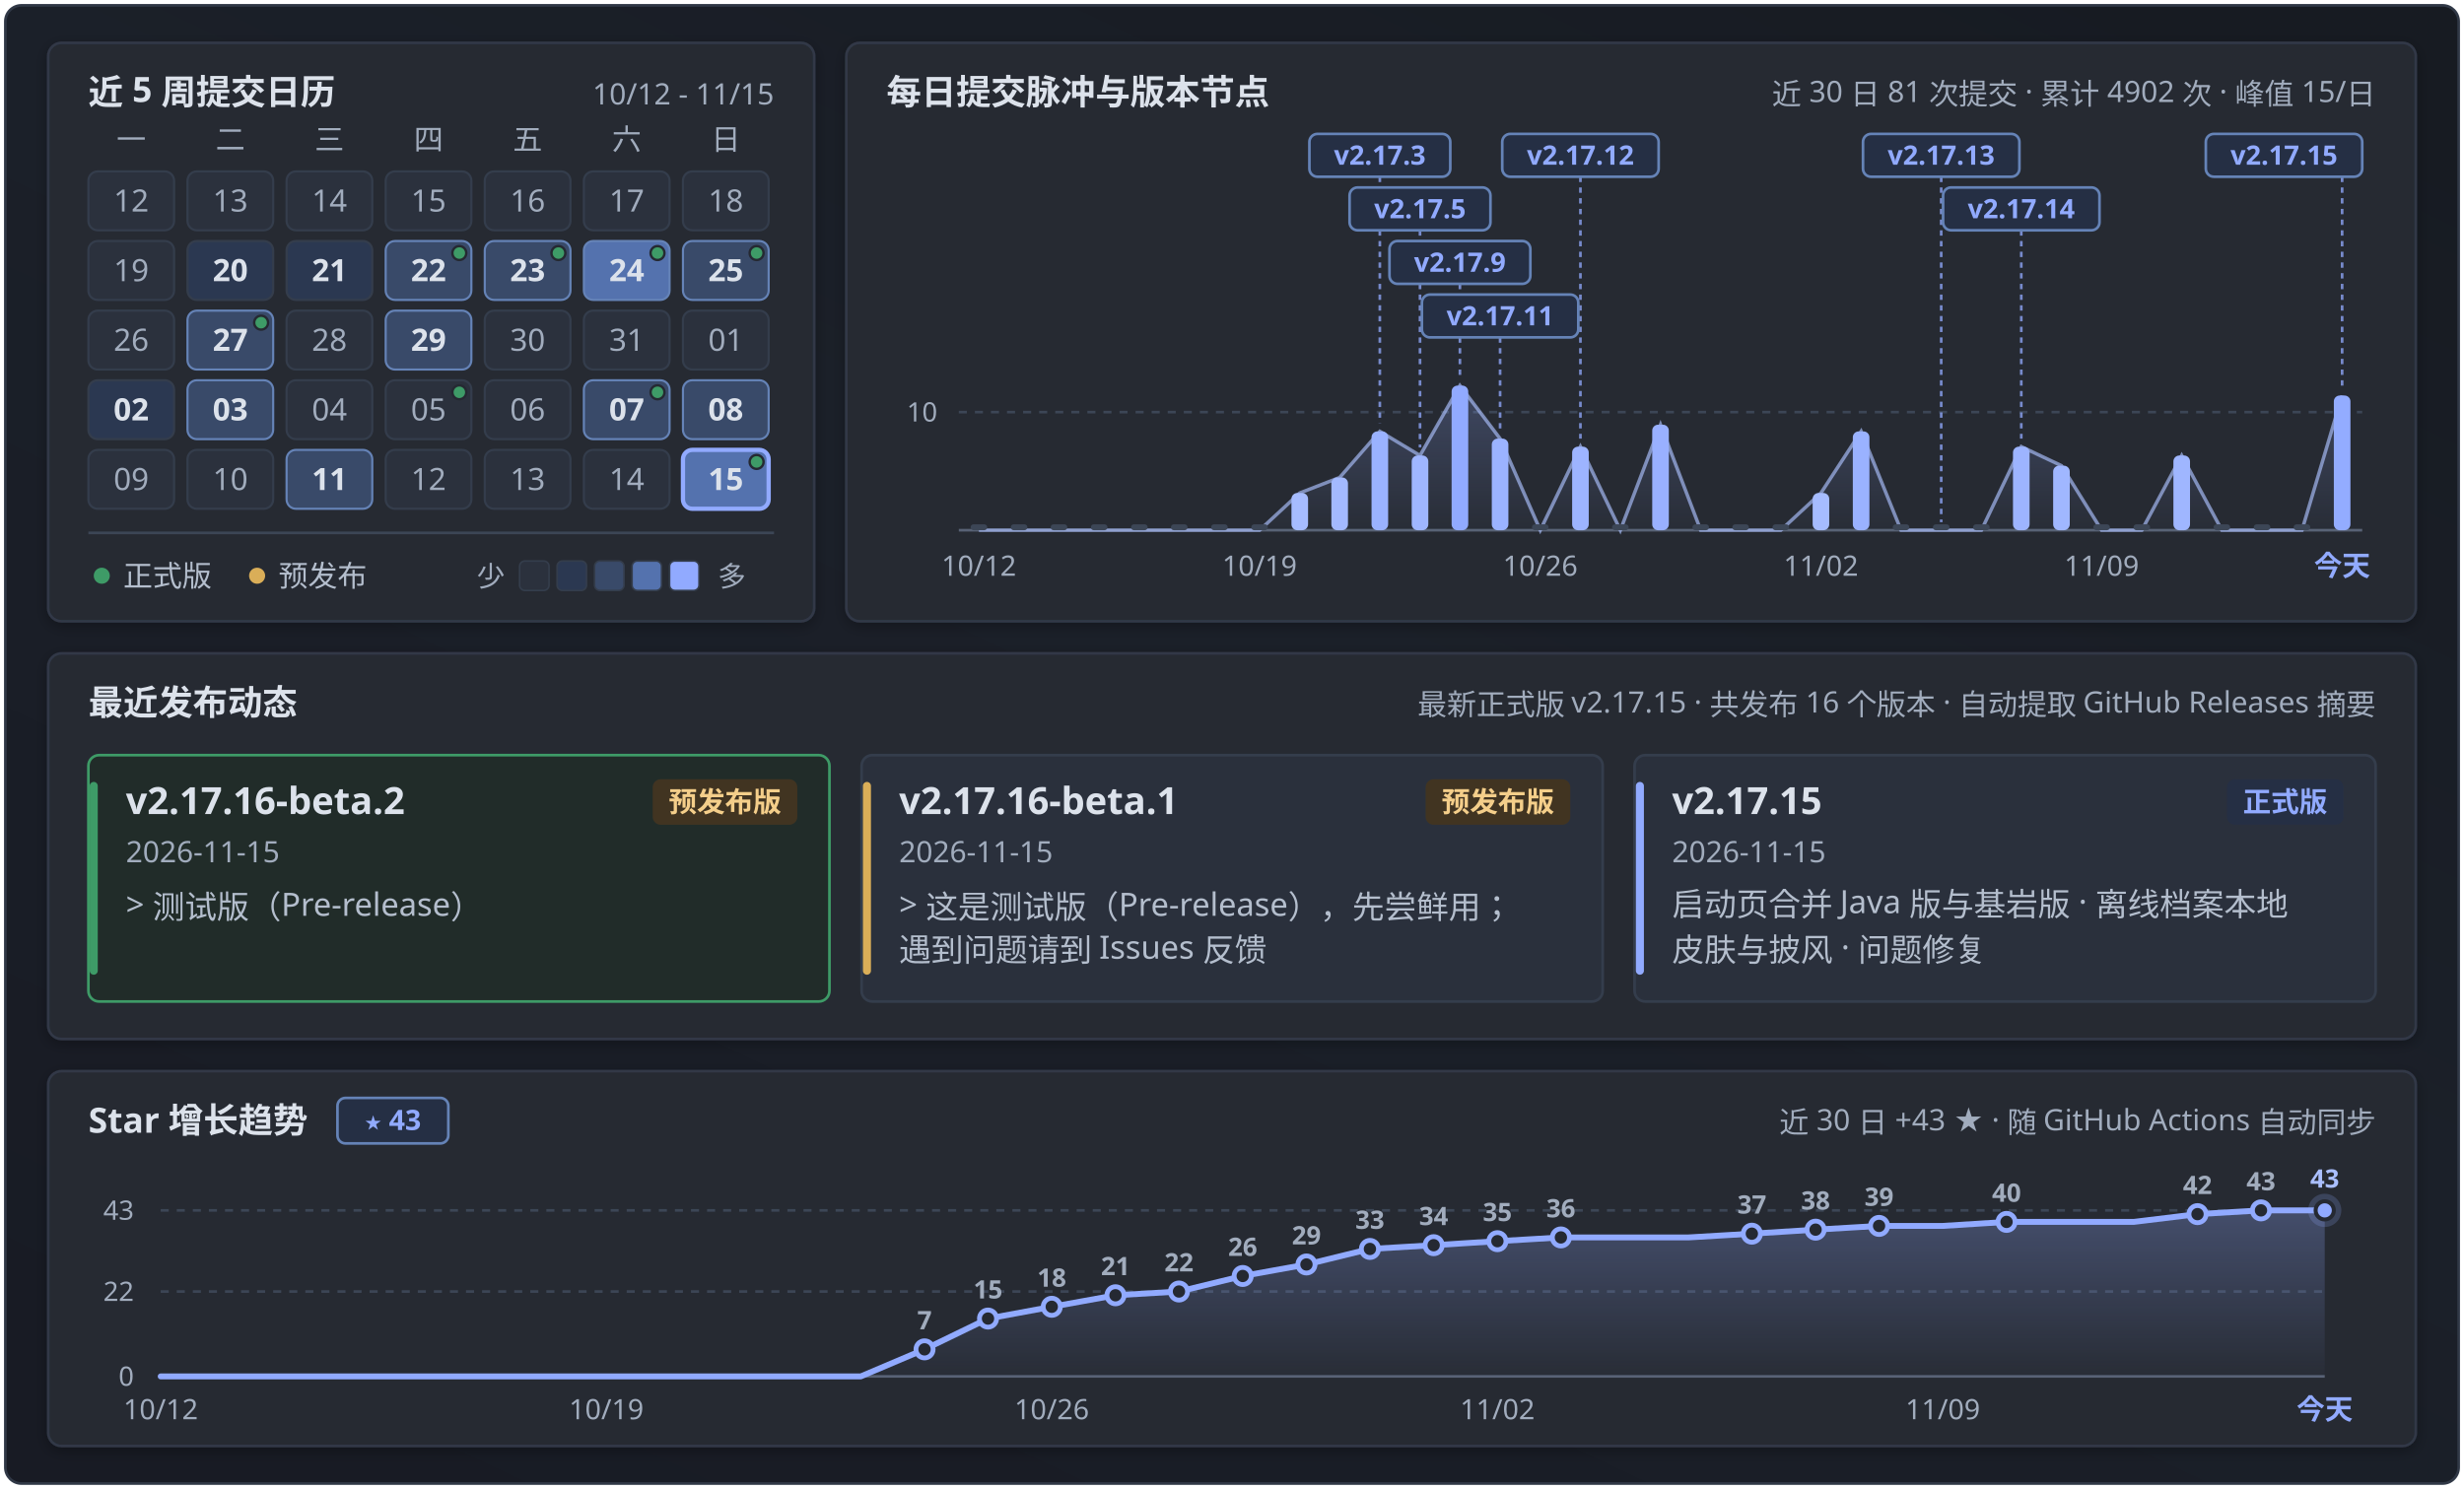
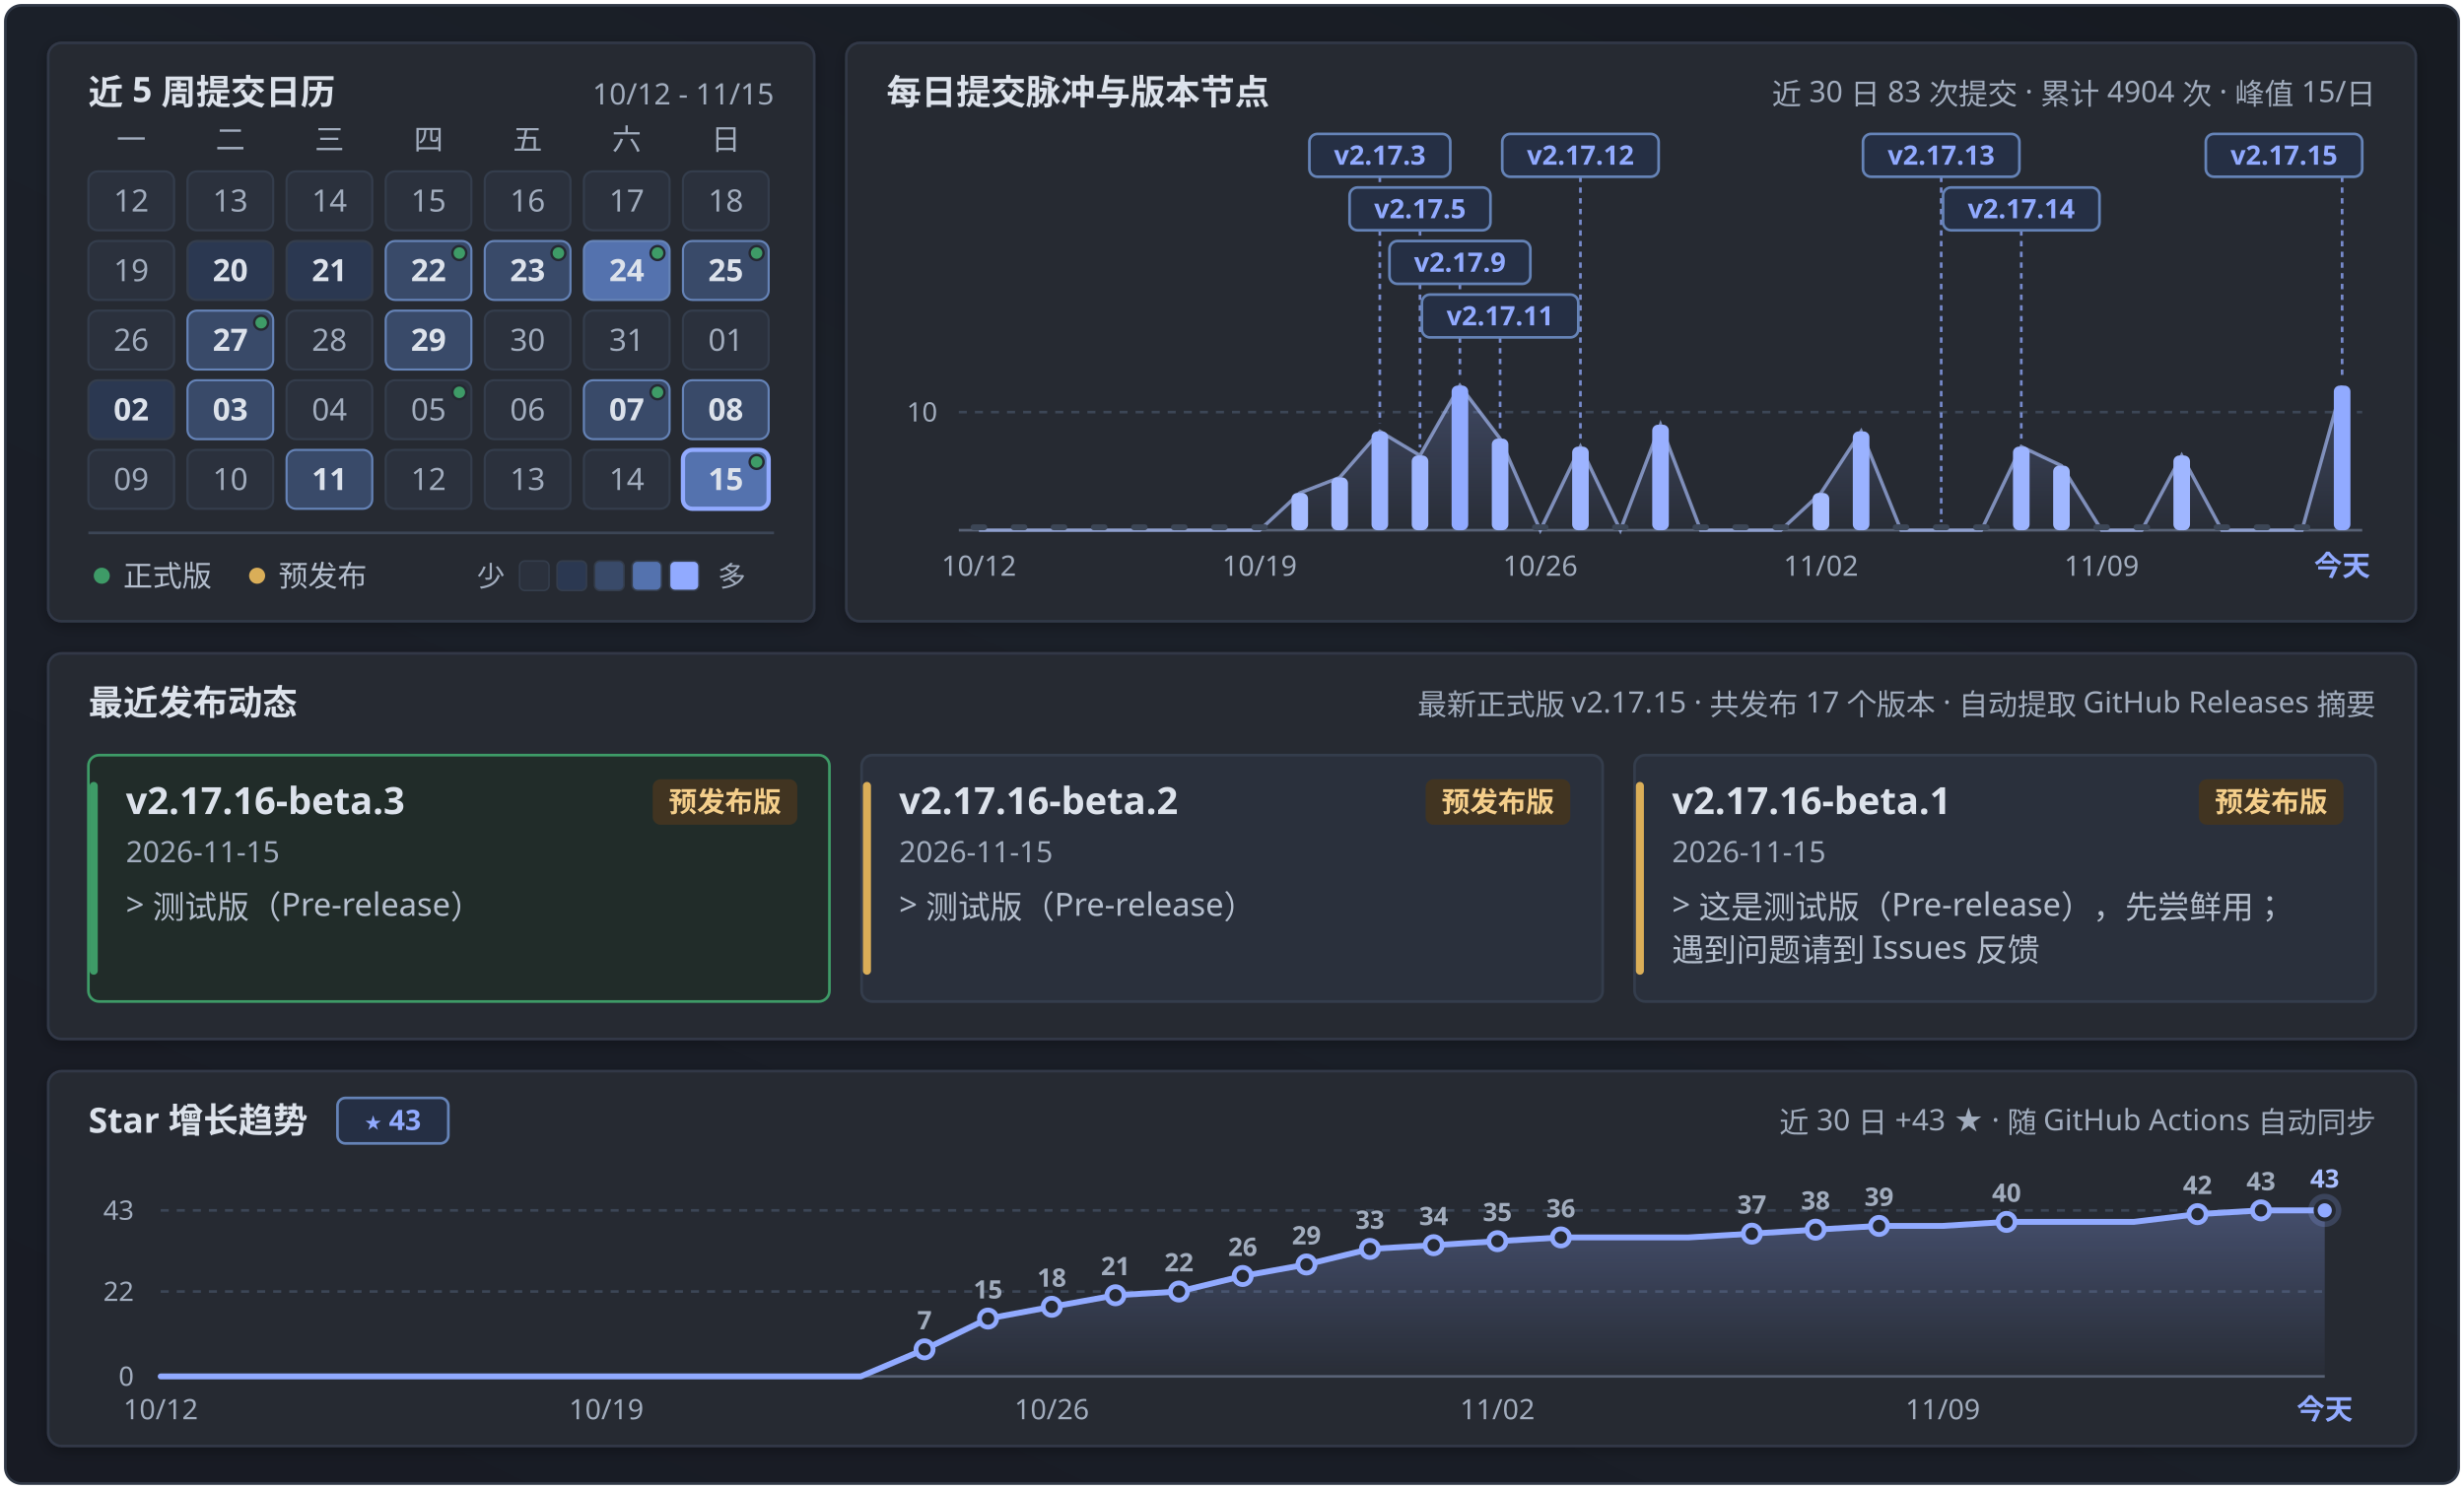
<svg xmlns="http://www.w3.org/2000/svg" width="920" height="556" viewBox="0 0 920 556" fill="none" role="img" aria-labelledby="calendar-title calendar-description">
  <defs>
    <linearGradient id="panFormGrad" x1="0.9" y1="0" x2="0.1" y2="1">
      <stop offset="0%" stop-color="#171b22" />
      <stop offset="45%" stop-color="#1b2029" />
      <stop offset="100%" stop-color="#181b24" />
    </linearGradient>
    <linearGradient id="pulseAreaGrad" x1="0" y1="0" x2="0" y2="1">
      <stop offset="0%" stop-color="#91aaff" stop-opacity="0.24" />
      <stop offset="100%" stop-color="#91aaff" stop-opacity="0.02" />
    </linearGradient>
    <linearGradient id="starAreaGrad" x1="0" y1="0" x2="0" y2="1">
      <stop offset="0%" stop-color="#91aaff" stop-opacity="0.28" />
      <stop offset="100%" stop-color="#91aaff" stop-opacity="0.02" />
    </linearGradient>
    <filter id="myCardShadow" x="-4%" y="-6%" width="108%" height="116%">
      <feDropShadow dx="0" dy="1.5" stdDeviation="2.5" flood-color="#000000" flood-opacity="0.28" />
    </filter>
    <clipPath id="windowClip">
      <rect x="2" y="2" width="916" height="552" rx="6" />
    </clipPath>
  </defs>
  <style>
  .sans { font-family: 'Microsoft YaHei UI', 'Microsoft YaHei', 'PingFang SC', 'Segoe UI', -apple-system, sans-serif; }
  .mono { font-family: 'Cascadia Mono', Consolas, 'Segoe UI', ui-monospace, monospace; font-variant-numeric: tabular-nums; }
</style>
  <g clip-path="url(#windowClip)">
    <rect x="2" y="2" width="916" height="552" fill="url(#panFormGrad)" />
    <rect x="18.0" y="16.0" width="286.0" height="216.0" rx="5" fill="#252932" stroke="#303846" stroke-width="1" filter="url(#myCardShadow)" />
    <text x="33.0" y="39.0" class="sans" font-size="13" font-weight="700" fill="#dce2eb" text-anchor="start">近 5 周提交日历</text>
    <text x="289.0" y="39.0" class="mono" font-size="11" font-weight="400" fill="#a1acbd" text-anchor="end">10/12 - 11/15</text>
    <text x="49.0" y="56.0" class="sans" font-size="11" font-weight="400" fill="#a1acbd" text-anchor="middle">一</text>
    <text x="86.0" y="56.0" class="sans" font-size="11" font-weight="400" fill="#a1acbd" text-anchor="middle">二</text>
    <text x="123.0" y="56.0" class="sans" font-size="11" font-weight="400" fill="#a1acbd" text-anchor="middle">三</text>
    <text x="160.0" y="56.0" class="sans" font-size="11" font-weight="400" fill="#a1acbd" text-anchor="middle">四</text>
    <text x="197.0" y="56.0" class="sans" font-size="11" font-weight="400" fill="#a1acbd" text-anchor="middle">五</text>
    <text x="234.0" y="56.0" class="sans" font-size="11" font-weight="400" fill="#a1acbd" text-anchor="middle">六</text>
    <text x="271.0" y="56.0" class="sans" font-size="11" font-weight="400" fill="#a1acbd" text-anchor="middle">日</text>
    <g opacity="1">
      <rect x="33.0" y="64.0" width="32" height="22" rx="3.5" fill="#2b313d" stroke="#343d4c" stroke-width="0.8" />
      <text x="49.0" y="79.0" class="mono" font-size="11.5" font-weight="400" fill="#a1acbd" text-anchor="middle">12</text>
    </g>
    <g opacity="1">
      <rect x="70.0" y="64.0" width="32" height="22" rx="3.5" fill="#2b313d" stroke="#343d4c" stroke-width="0.8" />
      <text x="86.0" y="79.0" class="mono" font-size="11.5" font-weight="400" fill="#a1acbd" text-anchor="middle">13</text>
    </g>
    <g opacity="1">
      <rect x="107.0" y="64.0" width="32" height="22" rx="3.5" fill="#2b313d" stroke="#343d4c" stroke-width="0.8" />
      <text x="123.0" y="79.0" class="mono" font-size="11.5" font-weight="400" fill="#a1acbd" text-anchor="middle">14</text>
    </g>
    <g opacity="1">
      <rect x="144.0" y="64.0" width="32" height="22" rx="3.5" fill="#2b313d" stroke="#343d4c" stroke-width="0.8" />
      <text x="160.0" y="79.0" class="mono" font-size="11.5" font-weight="400" fill="#a1acbd" text-anchor="middle">15</text>
    </g>
    <g opacity="1">
      <rect x="181.0" y="64.0" width="32" height="22" rx="3.5" fill="#2b313d" stroke="#343d4c" stroke-width="0.8" />
      <text x="197.0" y="79.0" class="mono" font-size="11.5" font-weight="400" fill="#a1acbd" text-anchor="middle">16</text>
    </g>
    <g opacity="1">
      <rect x="218.0" y="64.0" width="32" height="22" rx="3.5" fill="#2b313d" stroke="#343d4c" stroke-width="0.8" />
      <text x="234.0" y="79.0" class="mono" font-size="11.5" font-weight="400" fill="#a1acbd" text-anchor="middle">17</text>
    </g>
    <g opacity="1">
      <rect x="255.0" y="64.0" width="32" height="22" rx="3.5" fill="#2b313d" stroke="#343d4c" stroke-width="0.8" />
      <text x="271.0" y="79.0" class="mono" font-size="11.5" font-weight="400" fill="#a1acbd" text-anchor="middle">18</text>
    </g>
    <g opacity="1">
      <rect x="33.0" y="90.0" width="32" height="22" rx="3.5" fill="#2b313d" stroke="#343d4c" stroke-width="0.8" />
      <text x="49.0" y="105.0" class="mono" font-size="11.5" font-weight="400" fill="#a1acbd" text-anchor="middle">19</text>
    </g>
    <g opacity="1">
      <rect x="70.0" y="90.0" width="32" height="22" rx="3.5" fill="#2b3851" stroke="#343d4c" stroke-width="0.8" />
      <text x="86.0" y="105.0" class="mono" font-size="11.5" font-weight="700" fill="#dce2eb" text-anchor="middle">20</text>
    </g>
    <g opacity="1">
      <rect x="107.0" y="90.0" width="32" height="22" rx="3.5" fill="#2b3851" stroke="#343d4c" stroke-width="0.8" />
      <text x="123.0" y="105.0" class="mono" font-size="11.5" font-weight="700" fill="#dce2eb" text-anchor="middle">21</text>
    </g>
    <g opacity="1">
      <rect x="144.0" y="90.0" width="32" height="22" rx="3.5" fill="#394a69" stroke="#6583b7" stroke-width="0.8" />
      <text x="160.0" y="105.0" class="mono" font-size="11.5" font-weight="700" fill="#dce2eb" text-anchor="middle">22</text>
      <circle cx="171.5" cy="94.5" r="2.6" fill="#3e9b67" stroke="#252932" stroke-width="0.9" />
    </g>
    <g opacity="1">
      <rect x="181.0" y="90.0" width="32" height="22" rx="3.5" fill="#394a69" stroke="#6583b7" stroke-width="0.8" />
      <text x="197.0" y="105.0" class="mono" font-size="11.5" font-weight="700" fill="#dce2eb" text-anchor="middle">23</text>
      <circle cx="208.5" cy="94.5" r="2.6" fill="#3e9b67" stroke="#252932" stroke-width="0.9" />
    </g>
    <g opacity="1">
      <rect x="218.0" y="90.0" width="32" height="22" rx="3.5" fill="#5472ae" stroke="#6583b7" stroke-width="0.8" />
      <text x="234.0" y="105.0" class="mono" font-size="11.5" font-weight="700" fill="#dce2eb" text-anchor="middle">24</text>
      <circle cx="245.5" cy="94.5" r="2.6" fill="#3e9b67" stroke="#252932" stroke-width="0.9" />
    </g>
    <g opacity="1">
      <rect x="255.0" y="90.0" width="32" height="22" rx="3.5" fill="#394a69" stroke="#6583b7" stroke-width="0.8" />
      <text x="271.0" y="105.0" class="mono" font-size="11.5" font-weight="700" fill="#dce2eb" text-anchor="middle">25</text>
      <circle cx="282.5" cy="94.5" r="2.6" fill="#3e9b67" stroke="#252932" stroke-width="0.9" />
    </g>
    <g opacity="1">
      <rect x="33.0" y="116.0" width="32" height="22" rx="3.5" fill="#2b313d" stroke="#343d4c" stroke-width="0.8" />
      <text x="49.0" y="131.0" class="mono" font-size="11.5" font-weight="400" fill="#a1acbd" text-anchor="middle">26</text>
    </g>
    <g opacity="1">
      <rect x="70.0" y="116.0" width="32" height="22" rx="3.5" fill="#394a69" stroke="#6583b7" stroke-width="0.8" />
      <text x="86.0" y="131.0" class="mono" font-size="11.5" font-weight="700" fill="#dce2eb" text-anchor="middle">27</text>
      <circle cx="97.5" cy="120.5" r="2.6" fill="#3e9b67" stroke="#252932" stroke-width="0.9" />
    </g>
    <g opacity="1">
      <rect x="107.0" y="116.0" width="32" height="22" rx="3.5" fill="#2b313d" stroke="#343d4c" stroke-width="0.8" />
      <text x="123.0" y="131.0" class="mono" font-size="11.5" font-weight="400" fill="#a1acbd" text-anchor="middle">28</text>
    </g>
    <g opacity="1">
      <rect x="144.0" y="116.0" width="32" height="22" rx="3.5" fill="#394a69" stroke="#6583b7" stroke-width="0.8" />
      <text x="160.0" y="131.0" class="mono" font-size="11.5" font-weight="700" fill="#dce2eb" text-anchor="middle">29</text>
    </g>
    <g opacity="1">
      <rect x="181.0" y="116.0" width="32" height="22" rx="3.5" fill="#2b313d" stroke="#343d4c" stroke-width="0.8" />
      <text x="197.0" y="131.0" class="mono" font-size="11.5" font-weight="400" fill="#a1acbd" text-anchor="middle">30</text>
    </g>
    <g opacity="1">
      <rect x="218.0" y="116.0" width="32" height="22" rx="3.5" fill="#2b313d" stroke="#343d4c" stroke-width="0.8" />
      <text x="234.0" y="131.0" class="mono" font-size="11.5" font-weight="400" fill="#a1acbd" text-anchor="middle">31</text>
    </g>
    <g opacity="1">
      <rect x="255.0" y="116.0" width="32" height="22" rx="3.5" fill="#2b313d" stroke="#343d4c" stroke-width="0.8" />
      <text x="271.0" y="131.0" class="mono" font-size="11.5" font-weight="400" fill="#a1acbd" text-anchor="middle">01</text>
    </g>
    <g opacity="1">
      <rect x="33.0" y="142.0" width="32" height="22" rx="3.5" fill="#2b3851" stroke="#343d4c" stroke-width="0.8" />
      <text x="49.0" y="157.0" class="mono" font-size="11.5" font-weight="700" fill="#dce2eb" text-anchor="middle">02</text>
    </g>
    <g opacity="1">
      <rect x="70.0" y="142.0" width="32" height="22" rx="3.5" fill="#394a69" stroke="#6583b7" stroke-width="0.8" />
      <text x="86.0" y="157.0" class="mono" font-size="11.5" font-weight="700" fill="#dce2eb" text-anchor="middle">03</text>
    </g>
    <g opacity="1">
      <rect x="107.0" y="142.0" width="32" height="22" rx="3.5" fill="#2b313d" stroke="#343d4c" stroke-width="0.8" />
      <text x="123.0" y="157.0" class="mono" font-size="11.5" font-weight="400" fill="#a1acbd" text-anchor="middle">04</text>
    </g>
    <g opacity="1">
      <rect x="144.0" y="142.0" width="32" height="22" rx="3.5" fill="#2b313d" stroke="#343d4c" stroke-width="0.8" />
      <text x="160.0" y="157.0" class="mono" font-size="11.5" font-weight="400" fill="#a1acbd" text-anchor="middle">05</text>
      <circle cx="171.5" cy="146.5" r="2.6" fill="#3e9b67" stroke="#252932" stroke-width="0.9" />
    </g>
    <g opacity="1">
      <rect x="181.0" y="142.0" width="32" height="22" rx="3.5" fill="#2b313d" stroke="#343d4c" stroke-width="0.8" />
      <text x="197.0" y="157.0" class="mono" font-size="11.5" font-weight="400" fill="#a1acbd" text-anchor="middle">06</text>
    </g>
    <g opacity="1">
      <rect x="218.0" y="142.0" width="32" height="22" rx="3.5" fill="#394a69" stroke="#6583b7" stroke-width="0.8" />
      <text x="234.0" y="157.0" class="mono" font-size="11.5" font-weight="700" fill="#dce2eb" text-anchor="middle">07</text>
      <circle cx="245.5" cy="146.5" r="2.6" fill="#3e9b67" stroke="#252932" stroke-width="0.9" />
    </g>
    <g opacity="1">
      <rect x="255.0" y="142.0" width="32" height="22" rx="3.5" fill="#394a69" stroke="#6583b7" stroke-width="0.8" />
      <text x="271.0" y="157.0" class="mono" font-size="11.5" font-weight="700" fill="#dce2eb" text-anchor="middle">08</text>
    </g>
    <g opacity="1">
      <rect x="33.0" y="168.0" width="32" height="22" rx="3.5" fill="#2b313d" stroke="#343d4c" stroke-width="0.8" />
      <text x="49.0" y="183.0" class="mono" font-size="11.5" font-weight="400" fill="#a1acbd" text-anchor="middle">09</text>
    </g>
    <g opacity="1">
      <rect x="70.0" y="168.0" width="32" height="22" rx="3.5" fill="#2b313d" stroke="#343d4c" stroke-width="0.8" />
      <text x="86.0" y="183.0" class="mono" font-size="11.5" font-weight="400" fill="#a1acbd" text-anchor="middle">10</text>
    </g>
    <g opacity="1">
      <rect x="107.0" y="168.0" width="32" height="22" rx="3.5" fill="#394a69" stroke="#6583b7" stroke-width="0.8" />
      <text x="123.0" y="183.0" class="mono" font-size="11.5" font-weight="700" fill="#dce2eb" text-anchor="middle">11</text>
    </g>
    <g opacity="1">
      <rect x="144.0" y="168.0" width="32" height="22" rx="3.5" fill="#2b313d" stroke="#343d4c" stroke-width="0.8" />
      <text x="160.0" y="183.0" class="mono" font-size="11.5" font-weight="400" fill="#a1acbd" text-anchor="middle">12</text>
    </g>
    <g opacity="1">
      <rect x="181.0" y="168.0" width="32" height="22" rx="3.5" fill="#2b313d" stroke="#343d4c" stroke-width="0.8" />
      <text x="197.0" y="183.0" class="mono" font-size="11.5" font-weight="400" fill="#a1acbd" text-anchor="middle">13</text>
    </g>
    <g opacity="1">
      <rect x="218.0" y="168.0" width="32" height="22" rx="3.5" fill="#2b313d" stroke="#343d4c" stroke-width="0.8" />
      <text x="234.0" y="183.0" class="mono" font-size="11.5" font-weight="400" fill="#a1acbd" text-anchor="middle">14</text>
    </g>
    <g opacity="1">
      <rect x="255.0" y="168.0" width="32" height="22" rx="3.5" fill="#5472ae" stroke="#91aaff" stroke-width="1.6" />
      <text x="271.0" y="183.0" class="mono" font-size="11.5" font-weight="700" fill="#dce2eb" text-anchor="middle">15</text>
      <circle cx="282.5" cy="172.5" r="2.6" fill="#3e9b67" stroke="#252932" stroke-width="0.9" />
    </g>
    <line x1="33" y1="199" x2="289" y2="199" stroke="#3c4656" stroke-width="1" />
    <circle cx="38" cy="215" r="3" fill="#3e9b67" />
    <text x="46.0" y="219.0" class="sans" font-size="11" font-weight="400" fill="#b4becd" text-anchor="start">正式版</text>
    <circle cx="96" cy="215" r="3" fill="#daae58" />
    <text x="104.0" y="219.0" class="sans" font-size="11" font-weight="400" fill="#b4becd" text-anchor="start">预发布</text>
    <text x="178.0" y="219.0" class="sans" font-size="10.5" font-weight="400" fill="#a1acbd" text-anchor="start">少</text>
    <rect x="194" y="209.5" width="11" height="11" rx="2" fill="#2b313d" stroke="#343d4c" stroke-width="0.6" />
    <rect x="208" y="209.5" width="11" height="11" rx="2" fill="#2b3851" stroke="#343d4c" stroke-width="0.6" />
    <rect x="222" y="209.5" width="11" height="11" rx="2" fill="#394a69" stroke="#343d4c" stroke-width="0.6" />
    <rect x="236" y="209.5" width="11" height="11" rx="2" fill="#5472ae" stroke="#343d4c" stroke-width="0.6" />
    <rect x="250" y="209.5" width="11" height="11" rx="2" fill="#91aaff" stroke="#343d4c" stroke-width="0.6" />
    <text x="268.0" y="219.0" class="sans" font-size="10.5" font-weight="400" fill="#a1acbd" text-anchor="start">多</text>
    <rect x="316.0" y="16.0" width="586.0" height="216.0" rx="5" fill="#252932" stroke="#303846" stroke-width="1" filter="url(#myCardShadow)" />
    <text x="331.0" y="39.0" class="sans" font-size="13" font-weight="700" fill="#dce2eb" text-anchor="start">每日提交脉冲与版本节点</text>
-     <text x="887.0" y="39.0" class="sans" font-size="11" font-weight="400" fill="#a1acbd" text-anchor="end">近 30 日 81 次提交 · 累计 4902 次 · 峰值 15/日</text>
+     <text x="887.0" y="39.0" class="sans" font-size="11" font-weight="400" fill="#a1acbd" text-anchor="end">近 30 日 83 次提交 · 累计 4904 次 · 峰值 15/日</text>
    <line x1="358.0" y1="153.9" x2="882.0" y2="153.9" stroke="#3c4656" stroke-width="1" stroke-dasharray="3 3" />
    <text x="350.0" y="157.4" class="mono" font-size="10" font-weight="400" fill="#a1acbd" text-anchor="end">10</text>
    <line x1="358.0" y1="198.0" x2="882.0" y2="198.0" stroke="#586275" stroke-width="1" />
-     <path d="M 365.5,198.0 L 365.5,198.0 L 380.5,198.0 L 395.4,198.0 L 410.4,198.0 L 425.4,198.0 L 440.3,198.0 L 455.3,198.0 L 470.3,198.0 L 485.3,184.1 L 500.2,178.3 L 515.2,161.1 L 530.2,170.1 L 545.1,144.0 L 560.1,163.8 L 575.1,198.0 L 590.1,166.8 L 605.0,198.0 L 620.0,158.6 L 635.0,198.0 L 649.9,198.0 L 664.9,198.0 L 679.9,184.1 L 694.9,161.1 L 709.8,198.0 L 724.8,198.0 L 739.8,198.0 L 754.7,166.8 L 769.7,173.9 L 784.7,198.0 L 799.7,198.0 L 814.6,170.1 L 829.6,198.0 L 844.6,198.0 L 859.5,198.0 L 874.5,147.7 L 874.5,198.0 Z" fill="url(#pulseAreaGrad)" />
-     <path d="M 365.5,198.0 L 380.5,198.0 L 395.4,198.0 L 410.4,198.0 L 425.4,198.0 L 440.3,198.0 L 455.3,198.0 L 470.3,198.0 L 485.3,184.1 L 500.2,178.3 L 515.2,161.1 L 530.2,170.1 L 545.1,144.0 L 560.1,163.8 L 575.1,198.0 L 590.1,166.8 L 605.0,198.0 L 620.0,158.6 L 635.0,198.0 L 649.9,198.0 L 664.9,198.0 L 679.9,184.1 L 694.9,161.1 L 709.8,198.0 L 724.8,198.0 L 739.8,198.0 L 754.7,166.8 L 769.7,173.9 L 784.7,198.0 L 799.7,198.0 L 814.6,170.1 L 829.6,198.0 L 844.6,198.0 L 859.5,198.0 L 874.5,147.7" fill="none" stroke="#adc2ff" stroke-width="1.3" stroke-opacity="0.65" />
+     <path d="M 365.5,198.0 L 365.5,198.0 L 380.5,198.0 L 395.4,198.0 L 410.4,198.0 L 425.4,198.0 L 440.3,198.0 L 455.3,198.0 L 470.3,198.0 L 485.3,184.1 L 500.2,178.3 L 515.2,161.1 L 530.2,170.1 L 545.1,144.0 L 560.1,163.8 L 575.1,198.0 L 590.1,166.8 L 605.0,198.0 L 620.0,158.6 L 635.0,198.0 L 649.9,198.0 L 664.9,198.0 L 679.9,184.1 L 694.9,161.1 L 709.8,198.0 L 724.8,198.0 L 739.8,198.0 L 754.7,166.8 L 769.7,173.9 L 784.7,198.0 L 799.7,198.0 L 814.6,170.1 L 829.6,198.0 L 844.6,198.0 L 859.5,198.0 L 874.5,144.0 L 874.5,198.0 Z" fill="url(#pulseAreaGrad)" />
+     <path d="M 365.5,198.0 L 380.5,198.0 L 395.4,198.0 L 410.4,198.0 L 425.4,198.0 L 440.3,198.0 L 455.3,198.0 L 470.3,198.0 L 485.3,184.1 L 500.2,178.3 L 515.2,161.1 L 530.2,170.1 L 545.1,144.0 L 560.1,163.8 L 575.1,198.0 L 590.1,166.8 L 605.0,198.0 L 620.0,158.6 L 635.0,198.0 L 649.9,198.0 L 664.9,198.0 L 679.9,184.1 L 694.9,161.1 L 709.8,198.0 L 724.8,198.0 L 739.8,198.0 L 754.7,166.8 L 769.7,173.9 L 784.7,198.0 L 799.7,198.0 L 814.6,170.1 L 829.6,198.0 L 844.6,198.0 L 859.5,198.0 L 874.5,144.0" fill="none" stroke="#adc2ff" stroke-width="1.3" stroke-opacity="0.65" />
    <line x1="515.2" y1="66.0" x2="515.2" y2="158.1" stroke="#91aaff" stroke-width="1" stroke-dasharray="2 2" opacity="0.75" />
    <line x1="530.2" y1="86.0" x2="530.2" y2="167.1" stroke="#91aaff" stroke-width="1" stroke-dasharray="2 2" opacity="0.75" />
    <line x1="545.1" y1="106.0" x2="545.1" y2="141.0" stroke="#91aaff" stroke-width="1" stroke-dasharray="2 2" opacity="0.75" />
    <line x1="560.1" y1="126.0" x2="560.1" y2="160.8" stroke="#91aaff" stroke-width="1" stroke-dasharray="2 2" opacity="0.75" />
    <line x1="590.1" y1="66.0" x2="590.1" y2="163.8" stroke="#91aaff" stroke-width="1" stroke-dasharray="2 2" opacity="0.75" />
    <line x1="724.8" y1="66.0" x2="724.8" y2="195.0" stroke="#91aaff" stroke-width="1" stroke-dasharray="2 2" opacity="0.75" />
    <line x1="754.7" y1="86.0" x2="754.7" y2="163.8" stroke="#91aaff" stroke-width="1" stroke-dasharray="2 2" opacity="0.75" />
-     <line x1="874.5" y1="66.0" x2="874.5" y2="144.7" stroke="#91aaff" stroke-width="1" stroke-dasharray="2 2" opacity="0.75" />
+     <line x1="874.5" y1="66.0" x2="874.5" y2="141.0" stroke="#91aaff" stroke-width="1" stroke-dasharray="2 2" opacity="0.75" />
    <g>
      <rect x="362.4" y="195.8" width="6.2" height="2.2" rx="1.1" fill="#3c4656" />
    </g>
    <g>
      <rect x="377.4" y="195.8" width="6.2" height="2.2" rx="1.1" fill="#3c4656" />
    </g>
    <g>
      <rect x="392.3" y="195.8" width="6.2" height="2.2" rx="1.1" fill="#3c4656" />
    </g>
    <g>
      <rect x="407.3" y="195.8" width="6.2" height="2.2" rx="1.1" fill="#3c4656" />
    </g>
    <g>
      <rect x="422.3" y="195.8" width="6.2" height="2.2" rx="1.1" fill="#3c4656" />
    </g>
    <g>
      <rect x="437.2" y="195.8" width="6.2" height="2.2" rx="1.1" fill="#3c4656" />
    </g>
    <g>
      <rect x="452.2" y="195.8" width="6.2" height="2.2" rx="1.1" fill="#3c4656" />
    </g>
    <g>
      <rect x="467.2" y="195.8" width="6.2" height="2.2" rx="1.1" fill="#3c4656" />
    </g>
    <g>
      <rect x="482.2" y="184.1" width="6.2" height="13.9" rx="2.2" fill="#a6bcff" />
    </g>
    <g>
      <rect x="497.1" y="178.3" width="6.2" height="19.7" rx="2.2" fill="#a3b9ff" />
    </g>
    <g>
      <rect x="512.1" y="161.1" width="6.2" height="36.9" rx="2.2" fill="#9ab2ff" />
    </g>
    <g>
      <rect x="527.1" y="170.1" width="6.2" height="27.9" rx="2.2" fill="#9fb6ff" />
    </g>
    <g>
      <rect x="542.0" y="144.0" width="6.2" height="54.0" rx="2.2" fill="#91aaff" />
    </g>
    <g>
      <rect x="557.0" y="163.8" width="6.2" height="34.2" rx="2.2" fill="#9bb3ff" />
    </g>
    <g>
      <rect x="572.0" y="195.8" width="6.2" height="2.2" rx="1.1" fill="#3c4656" />
    </g>
    <g>
      <rect x="587.0" y="166.8" width="6.2" height="31.2" rx="2.2" fill="#9db4ff" />
    </g>
    <g>
      <rect x="601.9" y="195.8" width="6.2" height="2.2" rx="1.1" fill="#3c4656" />
    </g>
    <g>
      <rect x="616.9" y="158.6" width="6.2" height="39.4" rx="2.2" fill="#99b0ff" />
    </g>
    <g>
      <rect x="631.9" y="195.8" width="6.2" height="2.2" rx="1.1" fill="#3c4656" />
    </g>
    <g>
      <rect x="646.8" y="195.8" width="6.2" height="2.2" rx="1.1" fill="#3c4656" />
    </g>
    <g>
      <rect x="661.8" y="195.8" width="6.2" height="2.2" rx="1.1" fill="#3c4656" />
    </g>
    <g>
      <rect x="676.8" y="184.1" width="6.2" height="13.9" rx="2.2" fill="#a6bcff" />
    </g>
    <g>
      <rect x="691.8" y="161.1" width="6.2" height="36.9" rx="2.2" fill="#9ab2ff" />
    </g>
    <g>
      <rect x="706.7" y="195.8" width="6.2" height="2.2" rx="1.1" fill="#3c4656" />
    </g>
    <g>
      <rect x="721.7" y="195.8" width="6.2" height="2.2" rx="1.1" fill="#3c4656" />
    </g>
    <g>
      <rect x="736.7" y="195.8" width="6.2" height="2.2" rx="1.1" fill="#3c4656" />
    </g>
    <g>
      <rect x="751.6" y="166.8" width="6.2" height="31.2" rx="2.2" fill="#9db4ff" />
    </g>
    <g>
      <rect x="766.6" y="173.9" width="6.2" height="24.1" rx="2.2" fill="#a0b7ff" />
    </g>
    <g>
      <rect x="781.6" y="195.8" width="6.2" height="2.2" rx="1.1" fill="#3c4656" />
    </g>
    <g>
      <rect x="796.6" y="195.8" width="6.2" height="2.2" rx="1.1" fill="#3c4656" />
    </g>
    <g>
      <rect x="811.5" y="170.1" width="6.2" height="27.9" rx="2.2" fill="#9fb6ff" />
    </g>
    <g>
      <rect x="826.5" y="195.8" width="6.2" height="2.2" rx="1.1" fill="#3c4656" />
    </g>
    <g>
      <rect x="841.5" y="195.8" width="6.2" height="2.2" rx="1.1" fill="#3c4656" />
    </g>
    <g>
      <rect x="856.4" y="195.8" width="6.2" height="2.2" rx="1.1" fill="#3c4656" />
    </g>
    <g>
-       <rect x="871.4" y="147.7" width="6.2" height="50.3" rx="2.2" fill="#93acff" />
+       <rect x="871.4" y="144.0" width="6.2" height="54.0" rx="2.2" fill="#91aaff" />
    </g>
    <rect x="488.9" y="50.0" width="52.6" height="16" rx="3" fill="#252f44" stroke="#6583b7" stroke-width="1" />
    <text x="515.2" y="61.5" class="mono" font-size="10" font-weight="700" fill="#91aaff" text-anchor="middle">v2.17.3</text>
    <rect x="503.9" y="70.0" width="52.6" height="16" rx="3" fill="#252f44" stroke="#6583b7" stroke-width="1" />
    <text x="530.2" y="81.5" class="mono" font-size="10" font-weight="700" fill="#91aaff" text-anchor="middle">v2.17.5</text>
    <rect x="518.8" y="90.0" width="52.6" height="16" rx="3" fill="#252f44" stroke="#6583b7" stroke-width="1" />
    <text x="545.1" y="101.5" class="mono" font-size="10" font-weight="700" fill="#91aaff" text-anchor="middle">v2.17.9</text>
    <rect x="530.9" y="110.0" width="58.4" height="16" rx="3" fill="#252f44" stroke="#6583b7" stroke-width="1" />
    <text x="560.1" y="121.5" class="mono" font-size="10" font-weight="700" fill="#91aaff" text-anchor="middle">v2.17.11</text>
    <rect x="560.9" y="50.0" width="58.4" height="16" rx="3" fill="#252f44" stroke="#6583b7" stroke-width="1" />
    <text x="590.1" y="61.5" class="mono" font-size="10" font-weight="700" fill="#91aaff" text-anchor="middle">v2.17.12</text>
    <rect x="695.6" y="50.0" width="58.4" height="16" rx="3" fill="#252f44" stroke="#6583b7" stroke-width="1" />
    <text x="724.8" y="61.5" class="mono" font-size="10" font-weight="700" fill="#91aaff" text-anchor="middle">v2.17.13</text>
    <rect x="725.5" y="70.0" width="58.4" height="16" rx="3" fill="#252f44" stroke="#6583b7" stroke-width="1" />
    <text x="754.7" y="81.5" class="mono" font-size="10" font-weight="700" fill="#91aaff" text-anchor="middle">v2.17.14</text>
    <rect x="823.6" y="50.0" width="58.4" height="16" rx="3" fill="#252f44" stroke="#6583b7" stroke-width="1" />
    <text x="852.8" y="61.5" class="mono" font-size="10" font-weight="700" fill="#91aaff" text-anchor="middle">v2.17.15</text>
    <text x="365.5" y="215.0" class="mono" font-size="10.5" font-weight="400" fill="#a1acbd" text-anchor="middle">10/12</text>
    <text x="470.3" y="215.0" class="mono" font-size="10.5" font-weight="400" fill="#a1acbd" text-anchor="middle">10/19</text>
    <text x="575.1" y="215.0" class="mono" font-size="10.5" font-weight="400" fill="#a1acbd" text-anchor="middle">10/26</text>
    <text x="679.9" y="215.0" class="mono" font-size="10.5" font-weight="400" fill="#a1acbd" text-anchor="middle">11/02</text>
    <text x="784.7" y="215.0" class="mono" font-size="10.5" font-weight="400" fill="#a1acbd" text-anchor="middle">11/09</text>
    <text x="874.5" y="215.0" class="sans" font-size="10.5" font-weight="700" fill="#91aaff" text-anchor="middle">今天</text>
    <rect x="18.0" y="244.0" width="884.0" height="144.0" rx="5" fill="#252932" stroke="#303846" stroke-width="1" filter="url(#myCardShadow)" />
    <text x="33.0" y="267.0" class="sans" font-size="13" font-weight="700" fill="#dce2eb" text-anchor="start">最近发布动态</text>
-     <text x="887.0" y="267.0" class="sans" font-size="11" font-weight="400" fill="#a1acbd" text-anchor="end">最新正式版 v2.17.15 · 共发布 16 个版本 · 自动提取 GitHub Releases 摘要</text>
+     <text x="887.0" y="267.0" class="sans" font-size="11" font-weight="400" fill="#a1acbd" text-anchor="end">最新正式版 v2.17.15 · 共发布 17 个版本 · 自动提取 GitHub Releases 摘要</text>
    <g>
      <rect x="33.0" y="282.0" width="276.7" height="92.0" rx="4" fill="#212c29" stroke="#3e9b67" stroke-width="1" />
      <rect x="33.5" y="292.0" width="3" height="72.0" rx="1.5" fill="#3e9b67" />
-       <text x="47.0" y="304.0" class="mono" font-size="14" font-weight="700" fill="#dce2eb" text-anchor="start">v2.17.16-beta.2</text>
+       <text x="47.0" y="304.0" class="mono" font-size="14" font-weight="700" fill="#dce2eb" text-anchor="start">v2.17.16-beta.3</text>
      <rect x="243.7" y="291.0" width="54.0" height="17" rx="3" fill="#413421" />
      <text x="270.7" y="303.2" class="sans" font-size="10.5" font-weight="600" fill="#f4ce8a" text-anchor="middle">预发布版</text>
      <text x="47.0" y="322.0" class="mono" font-size="11" font-weight="400" fill="#a1acbd" text-anchor="start">2026-11-15</text>
      <text x="47.0" y="342.0" class="sans" font-size="12" font-weight="400" fill="#b4becd" text-anchor="start">&gt; 测试版（Pre-release）</text>
    </g>
    <g>
      <rect x="321.7" y="282.0" width="276.7" height="92.0" rx="4" fill="#2a303c" stroke="#343d4c" stroke-width="1" />
      <rect x="322.2" y="292.0" width="3" height="72.0" rx="1.5" fill="#daae58" />
-       <text x="335.7" y="304.0" class="mono" font-size="14" font-weight="700" fill="#dce2eb" text-anchor="start">v2.17.16-beta.1</text>
+       <text x="335.7" y="304.0" class="mono" font-size="14" font-weight="700" fill="#dce2eb" text-anchor="start">v2.17.16-beta.2</text>
      <rect x="532.3" y="291.0" width="54.0" height="17" rx="3" fill="#413421" />
      <text x="559.3" y="303.2" class="sans" font-size="10.5" font-weight="600" fill="#f4ce8a" text-anchor="middle">预发布版</text>
      <text x="335.7" y="322.0" class="mono" font-size="11" font-weight="400" fill="#a1acbd" text-anchor="start">2026-11-15</text>
-       <text x="335.7" y="342.0" class="sans" font-size="12" font-weight="400" fill="#b4becd" text-anchor="start">&gt; 这是测试版（Pre-release），先尝鲜用；</text>
-       <text x="335.7" y="359.0" class="sans" font-size="12" font-weight="400" fill="#b4becd" text-anchor="start">遇到问题请到 Issues 反馈</text>
+       <text x="335.7" y="342.0" class="sans" font-size="12" font-weight="400" fill="#b4becd" text-anchor="start">&gt; 测试版（Pre-release）</text>
    </g>
    <g>
      <rect x="610.3" y="282.0" width="276.7" height="92.0" rx="4" fill="#2a303c" stroke="#343d4c" stroke-width="1" />
-       <rect x="610.8" y="292.0" width="3" height="72.0" rx="1.5" fill="#91aaff" />
-       <text x="624.3" y="304.0" class="mono" font-size="14" font-weight="700" fill="#dce2eb" text-anchor="start">v2.17.15</text>
-       <rect x="831.5" y="291.0" width="43.5" height="17" rx="3" fill="#252f44" />
-       <text x="853.2" y="303.2" class="sans" font-size="10.5" font-weight="600" fill="#91aaff" text-anchor="middle">正式版</text>
+       <rect x="610.8" y="292.0" width="3" height="72.0" rx="1.5" fill="#daae58" />
+       <text x="624.3" y="304.0" class="mono" font-size="14" font-weight="700" fill="#dce2eb" text-anchor="start">v2.17.16-beta.1</text>
+       <rect x="821.0" y="291.0" width="54.0" height="17" rx="3" fill="#413421" />
+       <text x="848.0" y="303.2" class="sans" font-size="10.5" font-weight="600" fill="#f4ce8a" text-anchor="middle">预发布版</text>
      <text x="624.3" y="322.0" class="mono" font-size="11" font-weight="400" fill="#a1acbd" text-anchor="start">2026-11-15</text>
-       <text x="624.3" y="342.0" class="sans" font-size="12" font-weight="400" fill="#b4becd" text-anchor="start">启动页合并 Java 版与基岩版 · 离线档案本地</text>
-       <text x="624.3" y="359.0" class="sans" font-size="12" font-weight="400" fill="#b4becd" text-anchor="start">皮肤与披风 · 问题修复</text>
+       <text x="624.3" y="342.0" class="sans" font-size="12" font-weight="400" fill="#b4becd" text-anchor="start">&gt; 这是测试版（Pre-release），先尝鲜用；</text>
+       <text x="624.3" y="359.0" class="sans" font-size="12" font-weight="400" fill="#b4becd" text-anchor="start">遇到问题请到 Issues 反馈</text>
    </g>
    <rect x="18.0" y="400.0" width="884.0" height="140.0" rx="5" fill="#252932" stroke="#303846" stroke-width="1" filter="url(#myCardShadow)" />
    <text x="33.0" y="423.0" class="sans" font-size="13" font-weight="700" fill="#dce2eb" text-anchor="start">Star 增长趋势</text>
    <rect x="126.0" y="410.0" width="41.4" height="17" rx="3" fill="#252f44" stroke="#6583b7" stroke-width="1" />
    <text x="146.7" y="422.0" class="mono" font-size="10.5" font-weight="700" fill="#91aaff" text-anchor="middle">★ 43</text>
    <text x="887.0" y="423.0" class="sans" font-size="11" font-weight="400" fill="#a1acbd" text-anchor="end">近 30 日 +43 ★ · 随 GitHub Actions 自动同步</text>
    <text x="50.0" y="517.5" class="mono" font-size="10" font-weight="400" fill="#a1acbd" text-anchor="end">0</text>
    <line x1="60.0" y1="482.3" x2="868.0" y2="482.3" stroke="#3c4656" stroke-width="1" stroke-dasharray="3 3" />
    <text x="50.0" y="485.8" class="mono" font-size="10" font-weight="400" fill="#a1acbd" text-anchor="end">22</text>
    <line x1="60.0" y1="452.0" x2="868.0" y2="452.0" stroke="#3c4656" stroke-width="1" stroke-dasharray="3 3" />
    <text x="50.0" y="455.5" class="mono" font-size="10" font-weight="400" fill="#a1acbd" text-anchor="end">43</text>
    <line x1="60.0" y1="514.0" x2="868.0" y2="514.0" stroke="#586275" stroke-width="1" />
    <path d="M 60.0,514.0 L 60.0,514.0 L 83.8,514.0 L 107.5,514.0 L 131.3,514.0 L 155.1,514.0 L 178.8,514.0 L 202.6,514.0 L 226.4,514.0 L 250.1,514.0 L 273.9,514.0 L 297.6,514.0 L 321.4,514.0 L 345.2,503.9 L 368.9,492.4 L 392.7,488.0 L 416.5,483.7 L 440.2,482.3 L 464.0,476.5 L 487.8,472.2 L 511.5,466.4 L 535.3,465.0 L 559.1,463.5 L 582.8,462.1 L 606.6,462.1 L 630.4,462.1 L 654.1,460.7 L 677.9,459.2 L 701.6,457.8 L 725.4,457.8 L 749.2,456.3 L 772.9,456.3 L 796.7,456.3 L 820.5,453.4 L 844.2,452.0 L 868.0,452.0 L 868.0,514.0 Z" fill="url(#starAreaGrad)" />
    <path d="M 60.0,514.0 L 83.8,514.0 L 107.5,514.0 L 131.3,514.0 L 155.1,514.0 L 178.8,514.0 L 202.6,514.0 L 226.4,514.0 L 250.1,514.0 L 273.9,514.0 L 297.6,514.0 L 321.4,514.0 L 345.2,503.9 L 368.9,492.4 L 392.7,488.0 L 416.5,483.7 L 440.2,482.3 L 464.0,476.5 L 487.8,472.2 L 511.5,466.4 L 535.3,465.0 L 559.1,463.5 L 582.8,462.1 L 606.6,462.1 L 630.4,462.1 L 654.1,460.7 L 677.9,459.2 L 701.6,457.8 L 725.4,457.8 L 749.2,456.3 L 772.9,456.3 L 796.7,456.3 L 820.5,453.4 L 844.2,452.0 L 868.0,452.0" fill="none" stroke="#91aaff" stroke-width="2.2" stroke-linecap="round" stroke-linejoin="round" />
    <g />
    <g />
    <g />
    <g />
    <g />
    <g />
    <g />
    <g />
    <g />
    <g />
    <g />
    <g />
    <g>
      <circle cx="345.2" cy="503.9" r="3.2" fill="#252932" stroke="#91aaff" stroke-width="1.8" />
      <text x="345.2" y="496.4" class="mono" font-size="9.5" font-weight="600" fill="#a1acbd" text-anchor="middle">7</text>
    </g>
    <g>
      <circle cx="368.9" cy="492.4" r="3.2" fill="#252932" stroke="#91aaff" stroke-width="1.8" />
      <text x="368.9" y="484.9" class="mono" font-size="9.5" font-weight="600" fill="#a1acbd" text-anchor="middle">15</text>
    </g>
    <g>
      <circle cx="392.7" cy="488.0" r="3.2" fill="#252932" stroke="#91aaff" stroke-width="1.8" />
      <text x="392.7" y="480.5" class="mono" font-size="9.5" font-weight="600" fill="#a1acbd" text-anchor="middle">18</text>
    </g>
    <g>
      <circle cx="416.5" cy="483.7" r="3.2" fill="#252932" stroke="#91aaff" stroke-width="1.8" />
      <text x="416.5" y="476.2" class="mono" font-size="9.5" font-weight="600" fill="#a1acbd" text-anchor="middle">21</text>
    </g>
    <g>
      <circle cx="440.2" cy="482.3" r="3.2" fill="#252932" stroke="#91aaff" stroke-width="1.8" />
      <text x="440.2" y="474.8" class="mono" font-size="9.5" font-weight="600" fill="#a1acbd" text-anchor="middle">22</text>
    </g>
    <g>
      <circle cx="464.0" cy="476.5" r="3.2" fill="#252932" stroke="#91aaff" stroke-width="1.8" />
      <text x="464.0" y="469.0" class="mono" font-size="9.5" font-weight="600" fill="#a1acbd" text-anchor="middle">26</text>
    </g>
    <g>
      <circle cx="487.8" cy="472.2" r="3.2" fill="#252932" stroke="#91aaff" stroke-width="1.8" />
      <text x="487.8" y="464.7" class="mono" font-size="9.5" font-weight="600" fill="#a1acbd" text-anchor="middle">29</text>
    </g>
    <g>
      <circle cx="511.5" cy="466.4" r="3.2" fill="#252932" stroke="#91aaff" stroke-width="1.8" />
      <text x="511.5" y="458.9" class="mono" font-size="9.5" font-weight="600" fill="#a1acbd" text-anchor="middle">33</text>
    </g>
    <g>
      <circle cx="535.3" cy="465.0" r="3.2" fill="#252932" stroke="#91aaff" stroke-width="1.8" />
      <text x="535.3" y="457.5" class="mono" font-size="9.5" font-weight="600" fill="#a1acbd" text-anchor="middle">34</text>
    </g>
    <g>
      <circle cx="559.1" cy="463.5" r="3.2" fill="#252932" stroke="#91aaff" stroke-width="1.8" />
      <text x="559.1" y="456.0" class="mono" font-size="9.5" font-weight="600" fill="#a1acbd" text-anchor="middle">35</text>
    </g>
    <g>
      <circle cx="582.8" cy="462.1" r="3.2" fill="#252932" stroke="#91aaff" stroke-width="1.8" />
      <text x="582.8" y="454.6" class="mono" font-size="9.5" font-weight="600" fill="#a1acbd" text-anchor="middle">36</text>
    </g>
    <g />
    <g />
    <g>
      <circle cx="654.1" cy="460.7" r="3.2" fill="#252932" stroke="#91aaff" stroke-width="1.8" />
      <text x="654.1" y="453.2" class="mono" font-size="9.5" font-weight="600" fill="#a1acbd" text-anchor="middle">37</text>
    </g>
    <g>
      <circle cx="677.9" cy="459.2" r="3.2" fill="#252932" stroke="#91aaff" stroke-width="1.8" />
      <text x="677.9" y="451.7" class="mono" font-size="9.5" font-weight="600" fill="#a1acbd" text-anchor="middle">38</text>
    </g>
    <g>
      <circle cx="701.6" cy="457.8" r="3.2" fill="#252932" stroke="#91aaff" stroke-width="1.8" />
      <text x="701.6" y="450.3" class="mono" font-size="9.5" font-weight="600" fill="#a1acbd" text-anchor="middle">39</text>
    </g>
    <g />
    <g>
      <circle cx="749.2" cy="456.3" r="3.2" fill="#252932" stroke="#91aaff" stroke-width="1.8" />
      <text x="749.2" y="448.8" class="mono" font-size="9.5" font-weight="600" fill="#a1acbd" text-anchor="middle">40</text>
    </g>
    <g />
    <g />
    <g>
      <circle cx="820.5" cy="453.4" r="3.2" fill="#252932" stroke="#91aaff" stroke-width="1.8" />
      <text x="820.5" y="445.9" class="mono" font-size="9.5" font-weight="600" fill="#a1acbd" text-anchor="middle">42</text>
    </g>
    <g>
      <circle cx="844.2" cy="452.0" r="3.2" fill="#252932" stroke="#91aaff" stroke-width="1.8" />
      <text x="844.2" y="444.5" class="mono" font-size="9.5" font-weight="600" fill="#a1acbd" text-anchor="middle">43</text>
    </g>
    <g>
      <circle cx="868.0" cy="452.0" r="6.2" fill="#91aaff" fill-opacity="0.20" />
      <circle cx="868.0" cy="452.0" r="3.4" fill="#91aaff" stroke="#252932" stroke-width="1.5" />
      <text x="868.0" y="443.5" class="mono" font-size="9.5" font-weight="700" fill="#aabfff" text-anchor="middle">43</text>
    </g>
    <text x="60.0" y="530.0" class="mono" font-size="10.5" font-weight="400" fill="#a1acbd" text-anchor="middle">10/12</text>
    <text x="226.4" y="530.0" class="mono" font-size="10.5" font-weight="400" fill="#a1acbd" text-anchor="middle">10/19</text>
    <text x="392.7" y="530.0" class="mono" font-size="10.5" font-weight="400" fill="#a1acbd" text-anchor="middle">10/26</text>
    <text x="559.1" y="530.0" class="mono" font-size="10.5" font-weight="400" fill="#a1acbd" text-anchor="middle">11/02</text>
    <text x="725.4" y="530.0" class="mono" font-size="10.5" font-weight="400" fill="#a1acbd" text-anchor="middle">11/09</text>
    <text x="868.0" y="530.0" class="sans" font-size="10.5" font-weight="700" fill="#91aaff" text-anchor="middle">今天</text>
  </g>
  <rect x="2" y="2" width="916" height="552" rx="6" fill="none" stroke="#303846" stroke-width="1" />
</svg>
